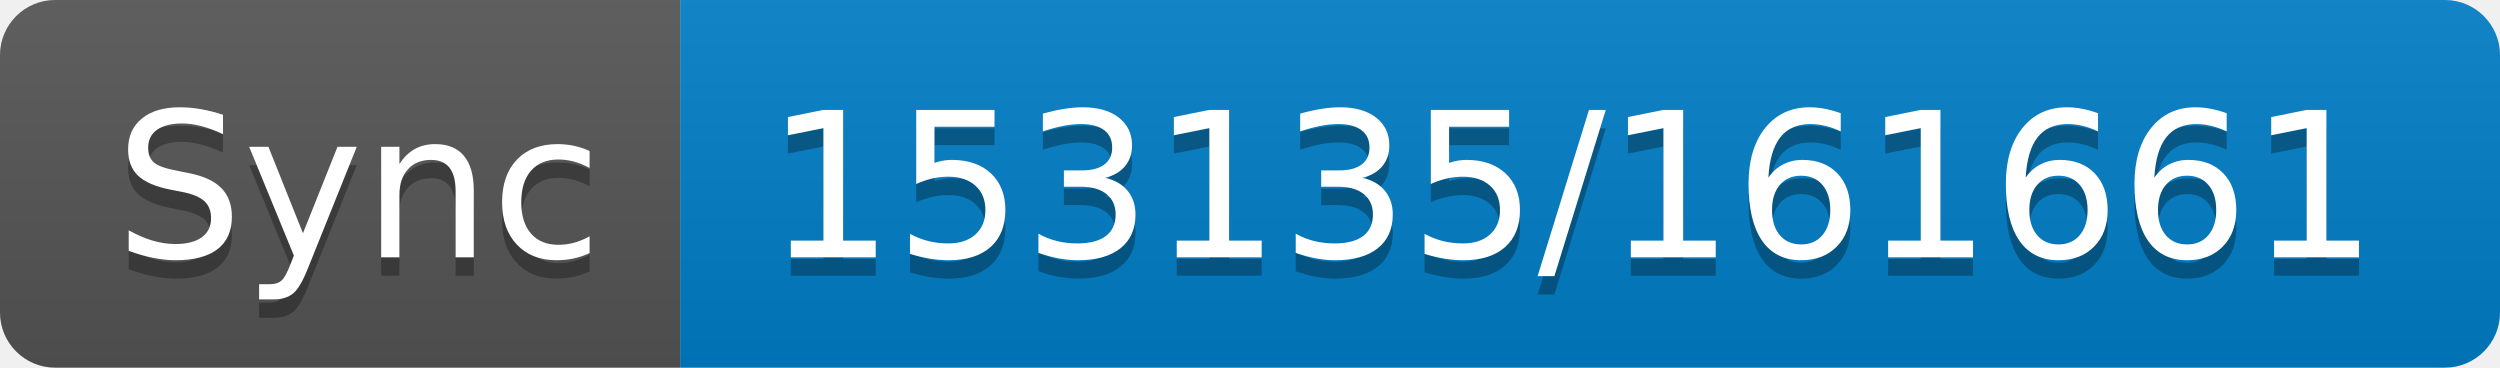
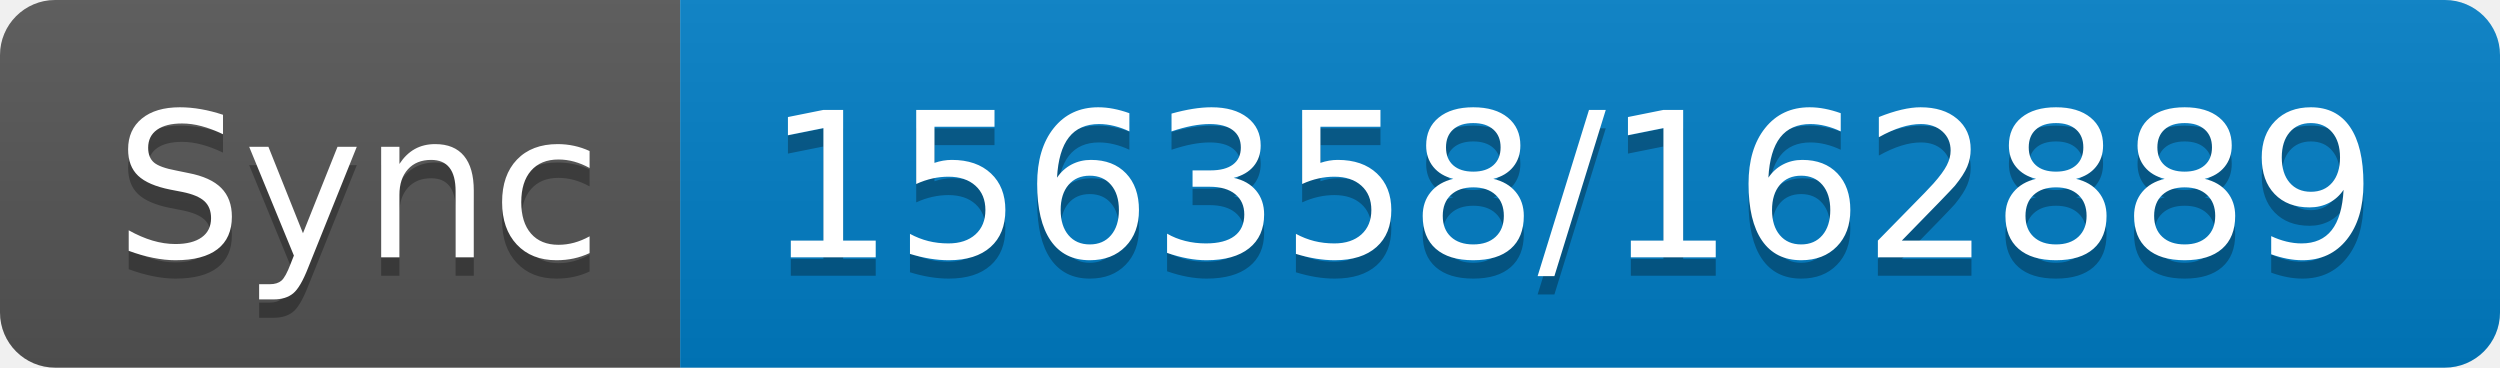
- <svg xmlns="http://www.w3.org/2000/svg" width="136" height="20" role="img" aria-label="Sync: 153135/161661">
+ <svg xmlns="http://www.w3.org/2000/svg" width="136" height="20" role="img" aria-label="Sync: 156358/162889">
  <linearGradient id="s" x2="0" y2="100%">
    <stop offset="0" stop-color="#bbb" stop-opacity=".1" />
    <stop offset="1" stop-opacity=".1" />
  </linearGradient>
  <clipPath id="r">
    <rect width="136" height="20" rx="3" fill="#fff" />
  </clipPath>
  <g clip-path="url(#r)">
    <rect width="37" height="20" fill="#555" />
    <rect x="37" width="99" height="20" fill="#007ec6" />
    <rect width="136" height="20" fill="url(#s)" />
  </g>
  <g fill="#fff" text-anchor="middle" font-family="Verdana,Geneva,DejaVu Sans,sans-serif" text-rendering="geometricPrecision" font-size="110">
    <text aria-hidden="true" x="195" y="150" fill="#010101" fill-opacity=".3" transform="scale(.1)" textLength="270">Sync</text>
    <text x="195" y="140" transform="scale(.1)" fill="#fff" textLength="270">Sync</text>
-     <text aria-hidden="true" x="855" y="150" fill="#010101" fill-opacity=".3" transform="scale(.1)" textLength="890">153135/161661</text>
-     <text x="855" y="140" transform="scale(.1)" fill="#fff" textLength="890">153135/161661</text>
+     <text aria-hidden="true" x="855" y="150" fill="#010101" fill-opacity=".3" transform="scale(.1)" textLength="890">156358/162889</text>
+     <text x="855" y="140" transform="scale(.1)" fill="#fff" textLength="890">156358/162889</text>
  </g>
</svg>
